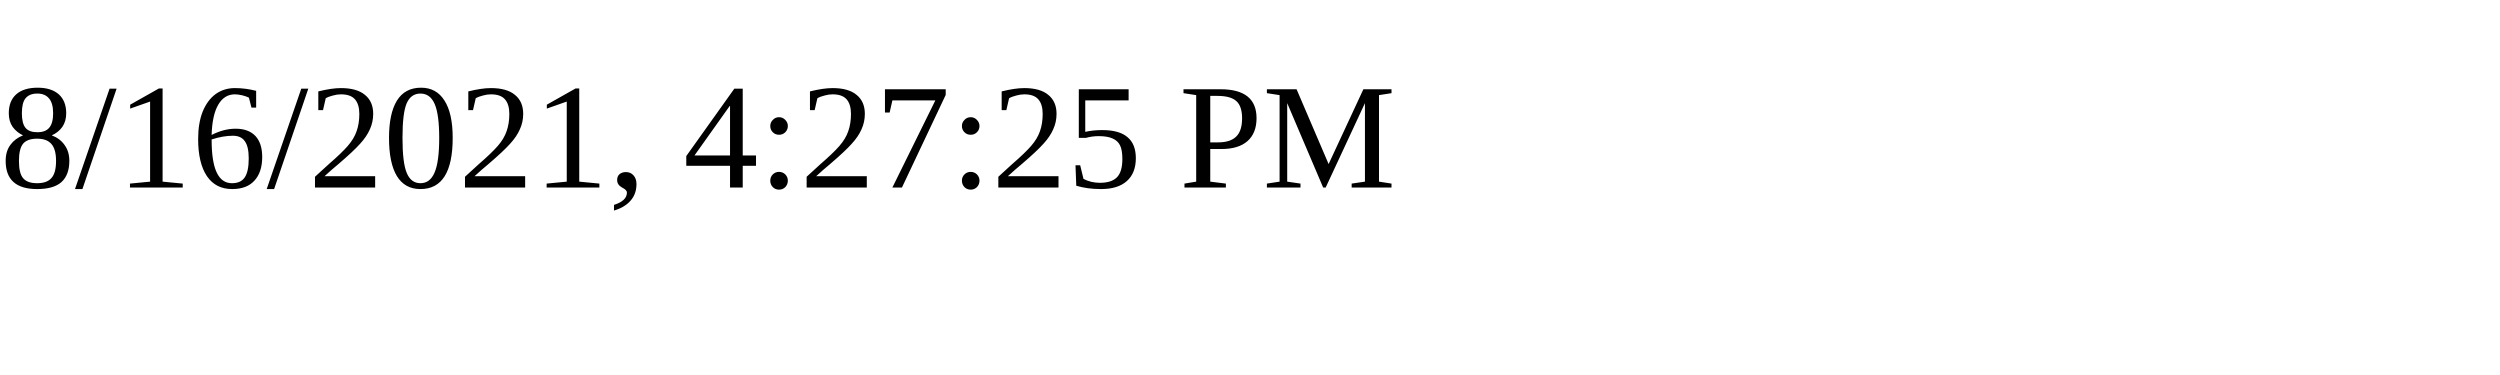
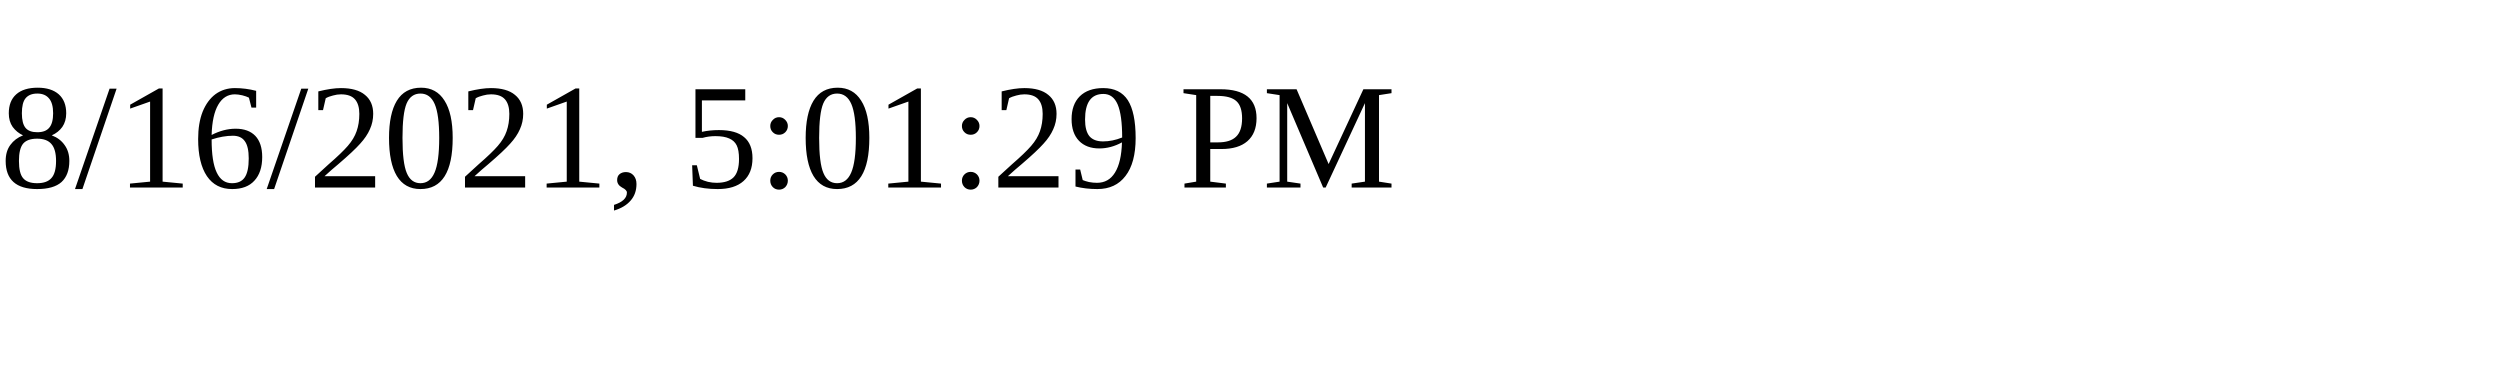
<svg xmlns="http://www.w3.org/2000/svg" height="30" width="200">
-   <text x="0" y="15">8/16/2021, 4:27:25 PM</text>
+   <text x="0" y="15">8/16/2021, 5:01:29 PM</text>
</svg>
